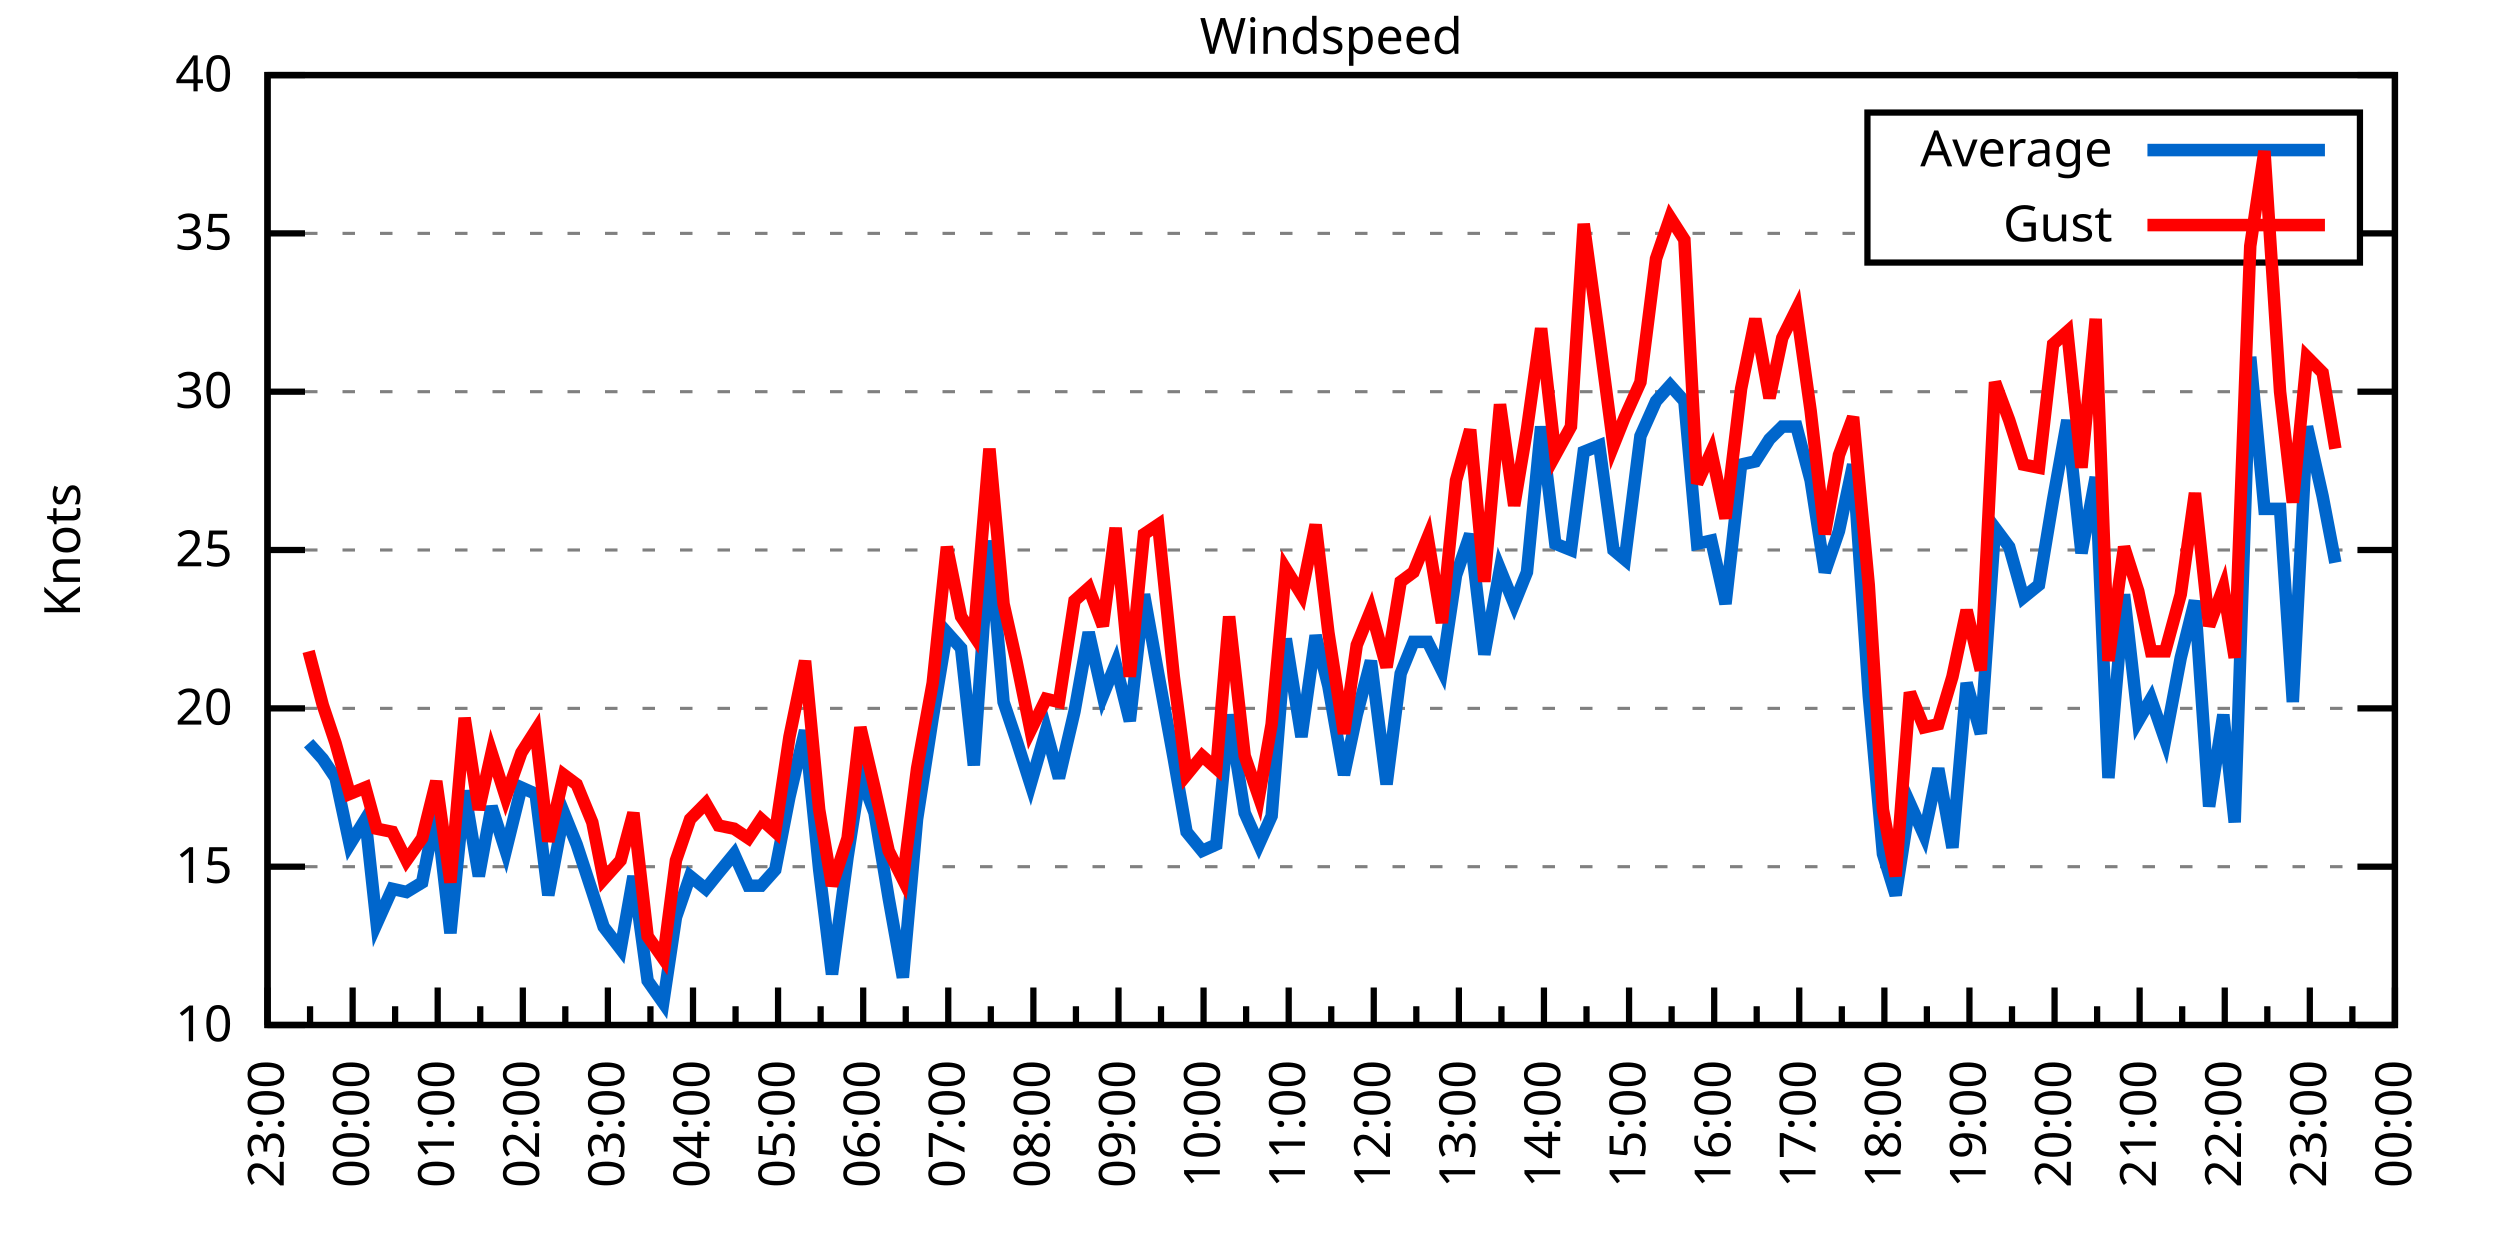
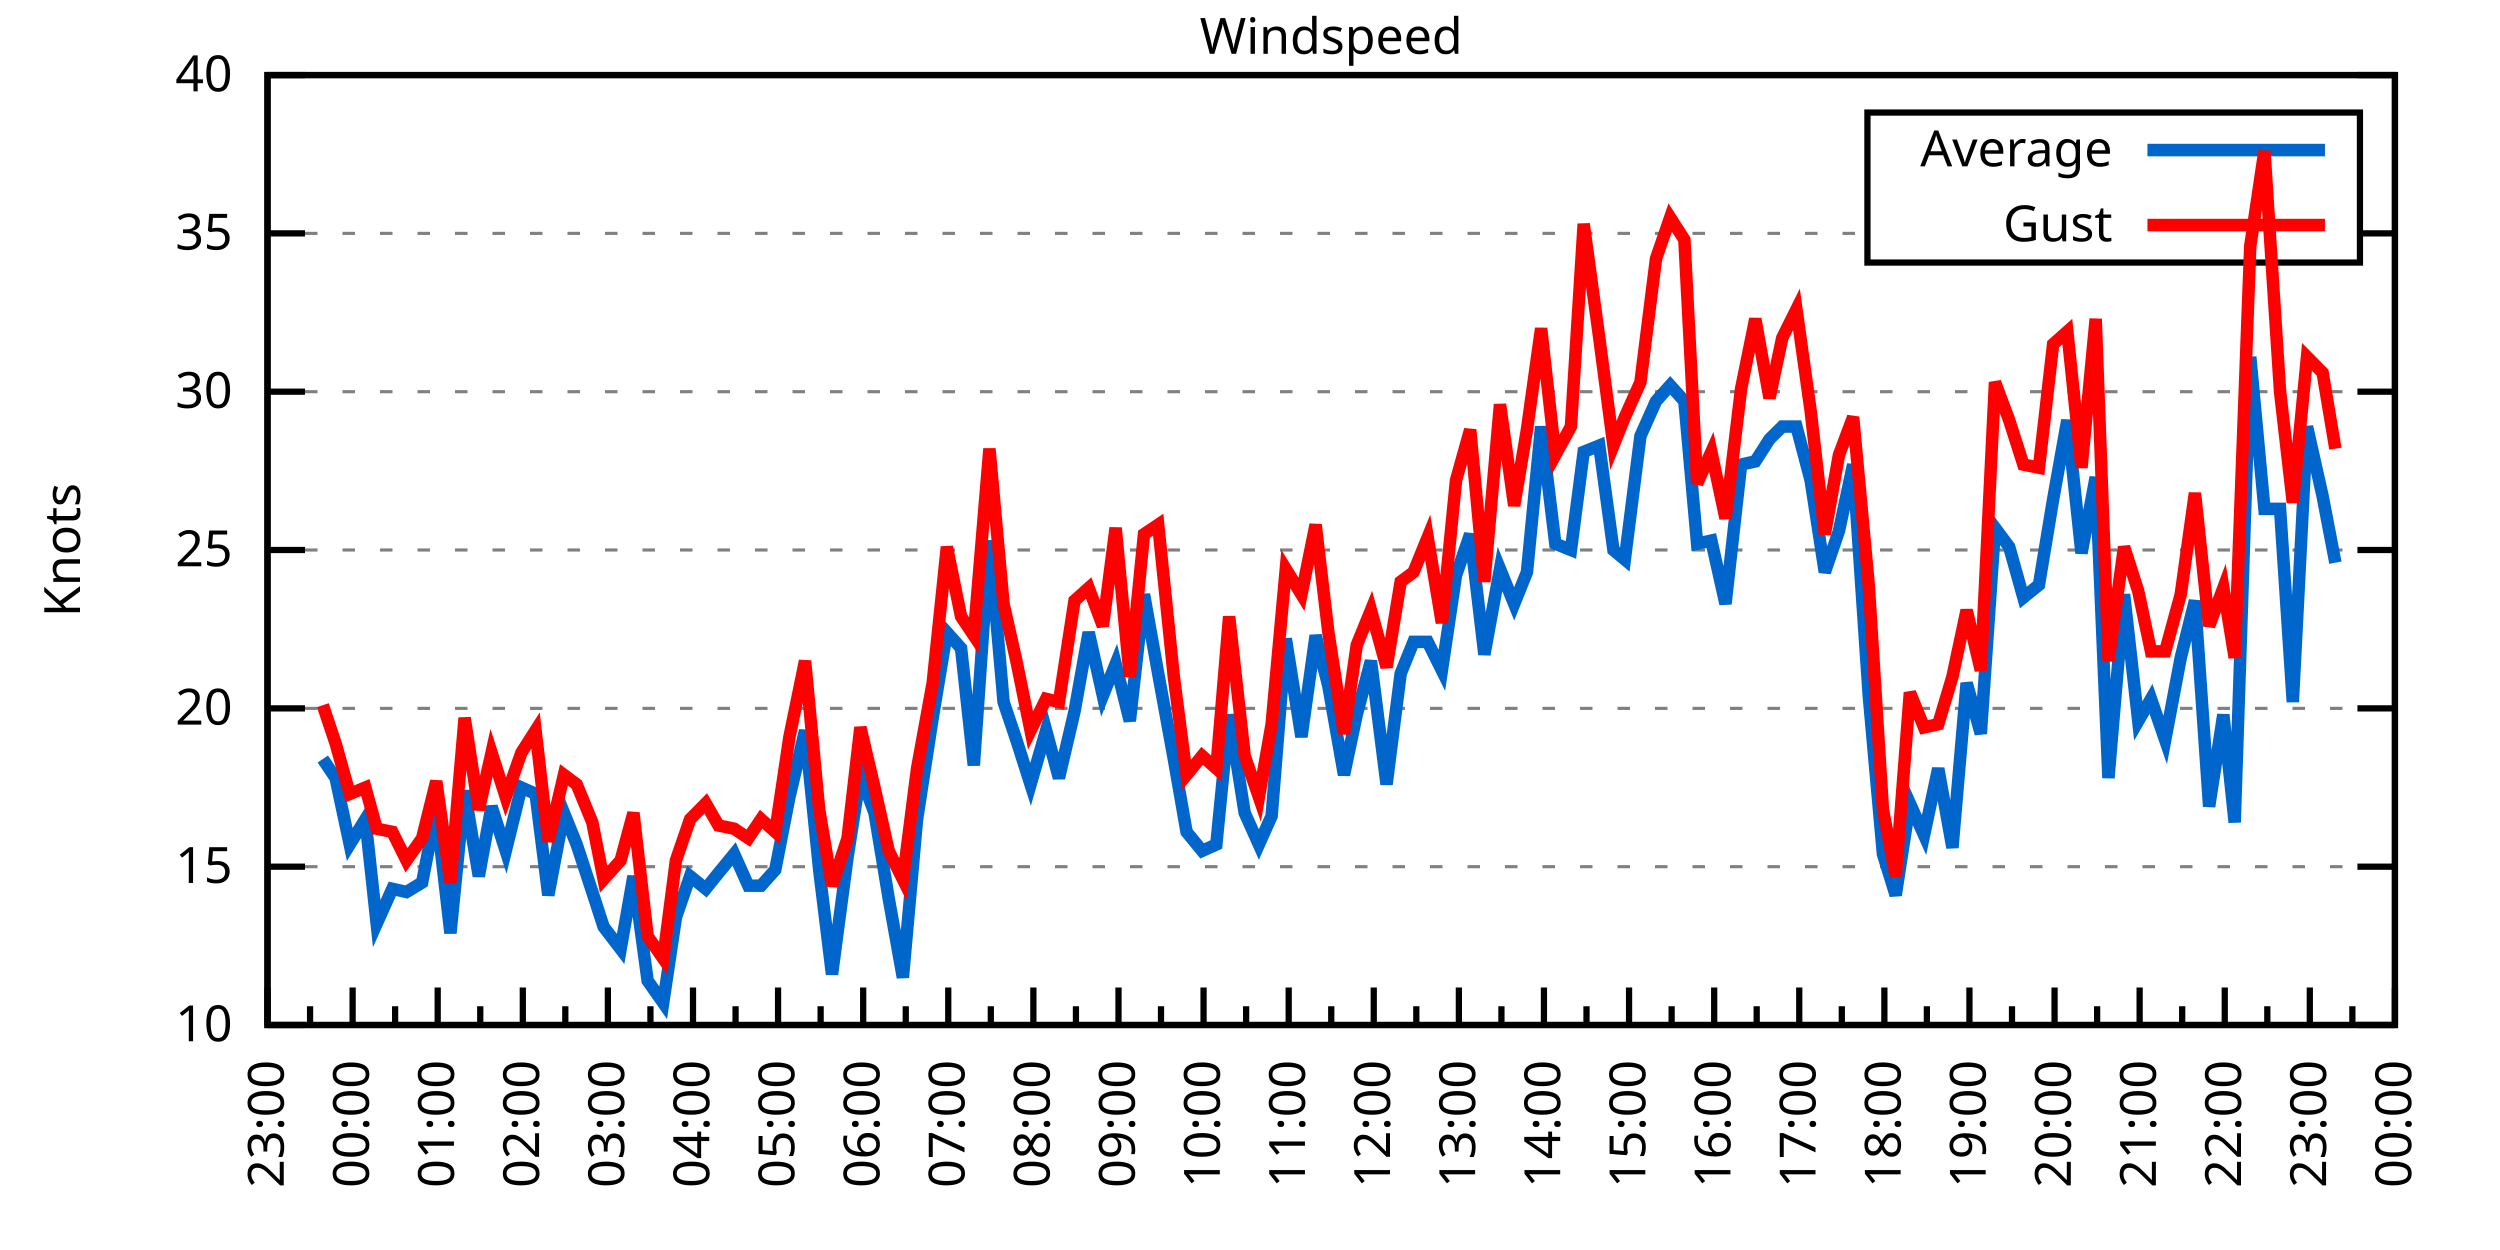
<svg xmlns="http://www.w3.org/2000/svg" xmlns:xlink="http://www.w3.org/1999/xlink" width="400" height="200" viewBox="0 0 400 200">
  <g id="gnuplot_canvas">
    <rect x="0" y="0" width="400" height="200" fill="none" />
    <defs>
      <circle id="gpDot" r="0.5" stroke-width="0.5" stroke="currentColor" />
      <path id="gpPt0" stroke-width="0.333" stroke="currentColor" d="M-1,0 h2 M0,-1 v2" />
      <path id="gpPt1" stroke-width="0.333" stroke="currentColor" d="M-1,-1 L1,1 M1,-1 L-1,1" />
      <path id="gpPt2" stroke-width="0.333" stroke="currentColor" d="M-1,0 L1,0 M0,-1 L0,1 M-1,-1 L1,1 M-1,1 L1,-1" />
      <rect id="gpPt3" stroke-width="0.333" stroke="currentColor" x="-1" y="-1" width="2" height="2" />
      <rect id="gpPt4" stroke-width="0.333" stroke="currentColor" fill="currentColor" x="-1" y="-1" width="2" height="2" />
      <circle id="gpPt5" stroke-width="0.333" stroke="currentColor" cx="0" cy="0" r="1" />
      <use xlink:href="#gpPt5" id="gpPt6" fill="currentColor" stroke="none" />
      <path id="gpPt7" stroke-width="0.333" stroke="currentColor" d="M0,-1.33 L-1.33,0.67 L1.33,0.67 z" />
      <use xlink:href="#gpPt7" id="gpPt8" fill="currentColor" stroke="none" />
      <use xlink:href="#gpPt7" id="gpPt9" stroke="currentColor" transform="rotate(180)" />
      <use xlink:href="#gpPt9" id="gpPt10" fill="currentColor" stroke="none" />
      <use xlink:href="#gpPt3" id="gpPt11" stroke="currentColor" transform="rotate(45)" />
      <use xlink:href="#gpPt11" id="gpPt12" fill="currentColor" stroke="none" />
      <path id="gpPt13" stroke-width="0.333" stroke="currentColor" d="M0,1.330 L1.265,0.411 L0.782,-1.067 L-0.782,-1.076 L-1.265,0.411 z" />
      <use xlink:href="#gpPt13" id="gpPt14" fill="currentColor" stroke="none" />
      <filter id="textbox" filterUnits="objectBoundingBox" x="0" y="0" height="1" width="1">
        <feFlood flood-color="white" flood-opacity="1" result="bgnd" />
        <feComposite in="SourceGraphic" in2="bgnd" operator="atop" />
      </filter>
      <filter id="greybox" filterUnits="objectBoundingBox" x="0" y="0" height="1" width="1">
        <feFlood flood-color="lightgrey" flood-opacity="1" result="grey" />
        <feComposite in="SourceGraphic" in2="grey" operator="atop" />
      </filter>
    </defs>
    <g fill="none" color="white" stroke="currentColor" stroke-width="1.00" stroke-linecap="butt" stroke-linejoin="miter">
</g>
    <g fill="none" color="black" stroke="currentColor" stroke-width="1.00" stroke-linecap="butt" stroke-linejoin="miter">
      <g stroke="none" shape-rendering="crispEdges">
        <polygon fill="rgb(255, 255, 255)" points="42.80,164.00 383.18,164.00 383.18,12.02 42.80,12.02 " />
      </g>
    </g>
    <g fill="none" color="black" stroke="currentColor" stroke-width="1.00" stroke-linecap="butt" stroke-linejoin="miter">
</g>
    <g fill="none" color="black" stroke="black" stroke-width="0.50" stroke-linecap="butt" stroke-linejoin="miter">
</g>
    <g fill="none" color="gray" stroke="currentColor" stroke-width="0.50" stroke-linecap="butt" stroke-linejoin="miter">
      <path stroke="gray" stroke-dasharray="2,4" class="gridline" d="M42.80,164.00 L383.19,164.00  " />
    </g>
    <g fill="none" color="gray" stroke="gray" stroke-width="1.00" stroke-linecap="butt" stroke-linejoin="miter">
</g>
    <g fill="none" color="black" stroke="currentColor" stroke-width="1.00" stroke-linecap="butt" stroke-linejoin="miter">
      <path stroke="black" d="M42.80,164.00 L48.80,164.00 M383.19,164.00 L377.19,164.00  " />
      <g transform="translate(37.20,166.60)" stroke="none" fill="black" font-family="Sans" font-size="8.00" text-anchor="end">
        <text>
          <tspan font-family="Sans"> 10</tspan>
        </text>
      </g>
    </g>
    <g fill="none" color="black" stroke="currentColor" stroke-width="1.00" stroke-linecap="butt" stroke-linejoin="miter">
</g>
    <g fill="none" color="black" stroke="black" stroke-width="0.50" stroke-linecap="butt" stroke-linejoin="miter">
</g>
    <g fill="none" color="gray" stroke="currentColor" stroke-width="0.50" stroke-linecap="butt" stroke-linejoin="miter">
      <path stroke="gray" stroke-dasharray="2,4" class="gridline" d="M42.80,138.67 L383.19,138.67  " />
    </g>
    <g fill="none" color="gray" stroke="gray" stroke-width="1.00" stroke-linecap="butt" stroke-linejoin="miter">
</g>
    <g fill="none" color="black" stroke="currentColor" stroke-width="1.00" stroke-linecap="butt" stroke-linejoin="miter">
      <path stroke="black" d="M42.80,138.67 L48.80,138.67 M383.19,138.67 L377.19,138.67  " />
      <g transform="translate(37.20,141.27)" stroke="none" fill="black" font-family="Sans" font-size="8.00" text-anchor="end">
        <text>
          <tspan font-family="Sans"> 15</tspan>
        </text>
      </g>
    </g>
    <g fill="none" color="black" stroke="currentColor" stroke-width="1.00" stroke-linecap="butt" stroke-linejoin="miter">
</g>
    <g fill="none" color="black" stroke="black" stroke-width="0.50" stroke-linecap="butt" stroke-linejoin="miter">
</g>
    <g fill="none" color="gray" stroke="currentColor" stroke-width="0.50" stroke-linecap="butt" stroke-linejoin="miter">
      <path stroke="gray" stroke-dasharray="2,4" class="gridline" d="M42.80,113.34 L383.19,113.34  " />
    </g>
    <g fill="none" color="gray" stroke="gray" stroke-width="1.00" stroke-linecap="butt" stroke-linejoin="miter">
</g>
    <g fill="none" color="black" stroke="currentColor" stroke-width="1.00" stroke-linecap="butt" stroke-linejoin="miter">
      <path stroke="black" d="M42.80,113.34 L48.80,113.34 M383.19,113.34 L377.19,113.34  " />
      <g transform="translate(37.20,115.94)" stroke="none" fill="black" font-family="Sans" font-size="8.00" text-anchor="end">
        <text>
          <tspan font-family="Sans"> 20</tspan>
        </text>
      </g>
    </g>
    <g fill="none" color="black" stroke="currentColor" stroke-width="1.00" stroke-linecap="butt" stroke-linejoin="miter">
</g>
    <g fill="none" color="black" stroke="black" stroke-width="0.50" stroke-linecap="butt" stroke-linejoin="miter">
</g>
    <g fill="none" color="gray" stroke="currentColor" stroke-width="0.50" stroke-linecap="butt" stroke-linejoin="miter">
      <path stroke="gray" stroke-dasharray="2,4" class="gridline" d="M42.80,88.00 L383.19,88.00  " />
    </g>
    <g fill="none" color="gray" stroke="gray" stroke-width="1.00" stroke-linecap="butt" stroke-linejoin="miter">
</g>
    <g fill="none" color="black" stroke="currentColor" stroke-width="1.00" stroke-linecap="butt" stroke-linejoin="miter">
      <path stroke="black" d="M42.80,88.00 L48.80,88.00 M383.19,88.00 L377.19,88.00  " />
      <g transform="translate(37.20,90.60)" stroke="none" fill="black" font-family="Sans" font-size="8.00" text-anchor="end">
        <text>
          <tspan font-family="Sans"> 25</tspan>
        </text>
      </g>
    </g>
    <g fill="none" color="black" stroke="currentColor" stroke-width="1.00" stroke-linecap="butt" stroke-linejoin="miter">
</g>
    <g fill="none" color="black" stroke="black" stroke-width="0.50" stroke-linecap="butt" stroke-linejoin="miter">
</g>
    <g fill="none" color="gray" stroke="currentColor" stroke-width="0.50" stroke-linecap="butt" stroke-linejoin="miter">
      <path stroke="gray" stroke-dasharray="2,4" class="gridline" d="M42.80,62.67 L383.19,62.67  " />
    </g>
    <g fill="none" color="gray" stroke="gray" stroke-width="1.00" stroke-linecap="butt" stroke-linejoin="miter">
</g>
    <g fill="none" color="black" stroke="currentColor" stroke-width="1.00" stroke-linecap="butt" stroke-linejoin="miter">
      <path stroke="black" d="M42.80,62.67 L48.80,62.67 M383.19,62.67 L377.19,62.67  " />
      <g transform="translate(37.20,65.27)" stroke="none" fill="black" font-family="Sans" font-size="8.00" text-anchor="end">
        <text>
          <tspan font-family="Sans"> 30</tspan>
        </text>
      </g>
    </g>
    <g fill="none" color="black" stroke="currentColor" stroke-width="1.00" stroke-linecap="butt" stroke-linejoin="miter">
</g>
    <g fill="none" color="black" stroke="black" stroke-width="0.50" stroke-linecap="butt" stroke-linejoin="miter">
</g>
    <g fill="none" color="gray" stroke="currentColor" stroke-width="0.50" stroke-linecap="butt" stroke-linejoin="miter">
      <path stroke="gray" stroke-dasharray="2,4" class="gridline" d="M42.80,37.34 L298.79,37.34 M377.59,37.34 L383.19,37.34  " />
    </g>
    <g fill="none" color="gray" stroke="gray" stroke-width="1.00" stroke-linecap="butt" stroke-linejoin="miter">
</g>
    <g fill="none" color="black" stroke="currentColor" stroke-width="1.00" stroke-linecap="butt" stroke-linejoin="miter">
      <path stroke="black" d="M42.80,37.34 L48.80,37.34 M383.19,37.34 L377.19,37.34  " />
      <g transform="translate(37.20,39.94)" stroke="none" fill="black" font-family="Sans" font-size="8.00" text-anchor="end">
        <text>
          <tspan font-family="Sans"> 35</tspan>
        </text>
      </g>
    </g>
    <g fill="none" color="black" stroke="currentColor" stroke-width="1.00" stroke-linecap="butt" stroke-linejoin="miter">
</g>
    <g fill="none" color="black" stroke="black" stroke-width="0.50" stroke-linecap="butt" stroke-linejoin="miter">
</g>
    <g fill="none" color="gray" stroke="currentColor" stroke-width="0.50" stroke-linecap="butt" stroke-linejoin="miter">
      <path stroke="gray" stroke-dasharray="2,4" class="gridline" d="M42.80,12.01 L383.19,12.01  " />
    </g>
    <g fill="none" color="gray" stroke="gray" stroke-width="1.00" stroke-linecap="butt" stroke-linejoin="miter">
</g>
    <g fill="none" color="black" stroke="currentColor" stroke-width="1.00" stroke-linecap="butt" stroke-linejoin="miter">
      <path stroke="black" d="M42.80,12.01 L48.80,12.01 M383.19,12.01 L377.19,12.01  " />
      <g transform="translate(37.20,14.61)" stroke="none" fill="black" font-family="Sans" font-size="8.00" text-anchor="end">
        <text>
          <tspan font-family="Sans"> 40</tspan>
        </text>
      </g>
    </g>
    <g fill="none" color="black" stroke="currentColor" stroke-width="1.00" stroke-linecap="butt" stroke-linejoin="miter">
      <path stroke="black" d="M42.80,164.00 L42.80,158.00  " />
      <g transform="translate(45.40,169.60) rotate(270)" stroke="none" fill="black" font-family="Sans" font-size="8.00" text-anchor="end">
        <text>
          <tspan font-family="Sans">23:00</tspan>
        </text>
      </g>
    </g>
    <g fill="none" color="black" stroke="currentColor" stroke-width="1.00" stroke-linecap="butt" stroke-linejoin="miter">
      <path stroke="black" d="M49.61,164.00 L49.61,161.00 M56.42,164.00 L56.42,158.00  " />
      <g transform="translate(59.02,169.60) rotate(270)" stroke="none" fill="black" font-family="Sans" font-size="8.00" text-anchor="end">
        <text>
          <tspan font-family="Sans">00:00</tspan>
        </text>
      </g>
    </g>
    <g fill="none" color="black" stroke="currentColor" stroke-width="1.00" stroke-linecap="butt" stroke-linejoin="miter">
      <path stroke="black" d="M63.22,164.00 L63.22,161.00 M70.03,164.00 L70.03,158.00  " />
      <g transform="translate(72.63,169.60) rotate(270)" stroke="none" fill="black" font-family="Sans" font-size="8.00" text-anchor="end">
        <text>
          <tspan font-family="Sans">01:00</tspan>
        </text>
      </g>
    </g>
    <g fill="none" color="black" stroke="currentColor" stroke-width="1.00" stroke-linecap="butt" stroke-linejoin="miter">
      <path stroke="black" d="M76.84,164.00 L76.84,161.00 M83.65,164.00 L83.65,158.00  " />
      <g transform="translate(86.25,169.60) rotate(270)" stroke="none" fill="black" font-family="Sans" font-size="8.00" text-anchor="end">
        <text>
          <tspan font-family="Sans">02:00</tspan>
        </text>
      </g>
    </g>
    <g fill="none" color="black" stroke="currentColor" stroke-width="1.00" stroke-linecap="butt" stroke-linejoin="miter">
      <path stroke="black" d="M90.45,164.00 L90.45,161.00 M97.26,164.00 L97.26,158.00  " />
      <g transform="translate(99.86,169.60) rotate(270)" stroke="none" fill="black" font-family="Sans" font-size="8.00" text-anchor="end">
        <text>
          <tspan font-family="Sans">03:00</tspan>
        </text>
      </g>
    </g>
    <g fill="none" color="black" stroke="currentColor" stroke-width="1.00" stroke-linecap="butt" stroke-linejoin="miter">
      <path stroke="black" d="M104.07,164.00 L104.07,161.00 M110.88,164.00 L110.88,158.00  " />
      <g transform="translate(113.48,169.60) rotate(270)" stroke="none" fill="black" font-family="Sans" font-size="8.00" text-anchor="end">
        <text>
          <tspan font-family="Sans">04:00</tspan>
        </text>
      </g>
    </g>
    <g fill="none" color="black" stroke="currentColor" stroke-width="1.00" stroke-linecap="butt" stroke-linejoin="miter">
      <path stroke="black" d="M117.69,164.00 L117.69,161.00 M124.49,164.00 L124.49,158.00  " />
      <g transform="translate(127.09,169.60) rotate(270)" stroke="none" fill="black" font-family="Sans" font-size="8.00" text-anchor="end">
        <text>
          <tspan font-family="Sans">05:00</tspan>
        </text>
      </g>
    </g>
    <g fill="none" color="black" stroke="currentColor" stroke-width="1.00" stroke-linecap="butt" stroke-linejoin="miter">
      <path stroke="black" d="M131.30,164.00 L131.30,161.00 M138.11,164.00 L138.11,158.00  " />
      <g transform="translate(140.71,169.60) rotate(270)" stroke="none" fill="black" font-family="Sans" font-size="8.00" text-anchor="end">
        <text>
          <tspan font-family="Sans">06:00</tspan>
        </text>
      </g>
    </g>
    <g fill="none" color="black" stroke="currentColor" stroke-width="1.00" stroke-linecap="butt" stroke-linejoin="miter">
      <path stroke="black" d="M144.92,164.00 L144.92,161.00 M151.72,164.00 L151.72,158.00  " />
      <g transform="translate(154.32,169.60) rotate(270)" stroke="none" fill="black" font-family="Sans" font-size="8.00" text-anchor="end">
        <text>
          <tspan font-family="Sans">07:00</tspan>
        </text>
      </g>
    </g>
    <g fill="none" color="black" stroke="currentColor" stroke-width="1.00" stroke-linecap="butt" stroke-linejoin="miter">
      <path stroke="black" d="M158.53,164.00 L158.53,161.00 M165.34,164.00 L165.34,158.00  " />
      <g transform="translate(167.94,169.60) rotate(270)" stroke="none" fill="black" font-family="Sans" font-size="8.00" text-anchor="end">
        <text>
          <tspan font-family="Sans">08:00</tspan>
        </text>
      </g>
    </g>
    <g fill="none" color="black" stroke="currentColor" stroke-width="1.00" stroke-linecap="butt" stroke-linejoin="miter">
      <path stroke="black" d="M172.15,164.00 L172.15,161.00 M178.96,164.00 L178.96,158.00  " />
      <g transform="translate(181.56,169.60) rotate(270)" stroke="none" fill="black" font-family="Sans" font-size="8.00" text-anchor="end">
        <text>
          <tspan font-family="Sans">09:00</tspan>
        </text>
      </g>
    </g>
    <g fill="none" color="black" stroke="currentColor" stroke-width="1.00" stroke-linecap="butt" stroke-linejoin="miter">
      <path stroke="black" d="M185.76,164.00 L185.76,161.00 M192.57,164.00 L192.57,158.00  " />
      <g transform="translate(195.17,169.60) rotate(270)" stroke="none" fill="black" font-family="Sans" font-size="8.00" text-anchor="end">
        <text>
          <tspan font-family="Sans">10:00</tspan>
        </text>
      </g>
    </g>
    <g fill="none" color="black" stroke="currentColor" stroke-width="1.00" stroke-linecap="butt" stroke-linejoin="miter">
      <path stroke="black" d="M199.38,164.00 L199.38,161.00 M206.19,164.00 L206.19,158.00  " />
      <g transform="translate(208.79,169.60) rotate(270)" stroke="none" fill="black" font-family="Sans" font-size="8.00" text-anchor="end">
        <text>
          <tspan font-family="Sans">11:00</tspan>
        </text>
      </g>
    </g>
    <g fill="none" color="black" stroke="currentColor" stroke-width="1.00" stroke-linecap="butt" stroke-linejoin="miter">
      <path stroke="black" d="M213.00,164.00 L213.00,161.00 M219.80,164.00 L219.80,158.00  " />
      <g transform="translate(222.40,169.60) rotate(270)" stroke="none" fill="black" font-family="Sans" font-size="8.00" text-anchor="end">
        <text>
          <tspan font-family="Sans">12:00</tspan>
        </text>
      </g>
    </g>
    <g fill="none" color="black" stroke="currentColor" stroke-width="1.00" stroke-linecap="butt" stroke-linejoin="miter">
      <path stroke="black" d="M226.61,164.00 L226.61,161.00 M233.42,164.00 L233.42,158.00  " />
      <g transform="translate(236.02,169.60) rotate(270)" stroke="none" fill="black" font-family="Sans" font-size="8.00" text-anchor="end">
        <text>
          <tspan font-family="Sans">13:00</tspan>
        </text>
      </g>
    </g>
    <g fill="none" color="black" stroke="currentColor" stroke-width="1.00" stroke-linecap="butt" stroke-linejoin="miter">
      <path stroke="black" d="M240.23,164.00 L240.23,161.00 M247.03,164.00 L247.03,158.00  " />
      <g transform="translate(249.63,169.60) rotate(270)" stroke="none" fill="black" font-family="Sans" font-size="8.00" text-anchor="end">
        <text>
          <tspan font-family="Sans">14:00</tspan>
        </text>
      </g>
    </g>
    <g fill="none" color="black" stroke="currentColor" stroke-width="1.00" stroke-linecap="butt" stroke-linejoin="miter">
      <path stroke="black" d="M253.84,164.00 L253.84,161.00 M260.65,164.00 L260.65,158.00  " />
      <g transform="translate(263.25,169.60) rotate(270)" stroke="none" fill="black" font-family="Sans" font-size="8.00" text-anchor="end">
        <text>
          <tspan font-family="Sans">15:00</tspan>
        </text>
      </g>
    </g>
    <g fill="none" color="black" stroke="currentColor" stroke-width="1.00" stroke-linecap="butt" stroke-linejoin="miter">
      <path stroke="black" d="M267.46,164.00 L267.46,161.00 M274.27,164.00 L274.27,158.00  " />
      <g transform="translate(276.87,169.60) rotate(270)" stroke="none" fill="black" font-family="Sans" font-size="8.00" text-anchor="end">
        <text>
          <tspan font-family="Sans">16:00</tspan>
        </text>
      </g>
    </g>
    <g fill="none" color="black" stroke="currentColor" stroke-width="1.00" stroke-linecap="butt" stroke-linejoin="miter">
      <path stroke="black" d="M281.07,164.00 L281.07,161.00 M287.88,164.00 L287.88,158.00  " />
      <g transform="translate(290.48,169.60) rotate(270)" stroke="none" fill="black" font-family="Sans" font-size="8.00" text-anchor="end">
        <text>
          <tspan font-family="Sans">17:00</tspan>
        </text>
      </g>
    </g>
    <g fill="none" color="black" stroke="currentColor" stroke-width="1.00" stroke-linecap="butt" stroke-linejoin="miter">
      <path stroke="black" d="M294.69,164.00 L294.69,161.00 M301.50,164.00 L301.50,158.00  " />
      <g transform="translate(304.10,169.60) rotate(270)" stroke="none" fill="black" font-family="Sans" font-size="8.00" text-anchor="end">
        <text>
          <tspan font-family="Sans">18:00</tspan>
        </text>
      </g>
    </g>
    <g fill="none" color="black" stroke="currentColor" stroke-width="1.00" stroke-linecap="butt" stroke-linejoin="miter">
      <path stroke="black" d="M308.30,164.00 L308.30,161.00 M315.11,164.00 L315.11,158.00  " />
      <g transform="translate(317.71,169.60) rotate(270)" stroke="none" fill="black" font-family="Sans" font-size="8.00" text-anchor="end">
        <text>
          <tspan font-family="Sans">19:00</tspan>
        </text>
      </g>
    </g>
    <g fill="none" color="black" stroke="currentColor" stroke-width="1.00" stroke-linecap="butt" stroke-linejoin="miter">
      <path stroke="black" d="M321.92,164.00 L321.92,161.00 M328.73,164.00 L328.73,158.00  " />
      <g transform="translate(331.33,169.60) rotate(270)" stroke="none" fill="black" font-family="Sans" font-size="8.00" text-anchor="end">
        <text>
          <tspan font-family="Sans">20:00</tspan>
        </text>
      </g>
    </g>
    <g fill="none" color="black" stroke="currentColor" stroke-width="1.00" stroke-linecap="butt" stroke-linejoin="miter">
      <path stroke="black" d="M335.54,164.00 L335.54,161.00 M342.34,164.00 L342.34,158.00  " />
      <g transform="translate(344.94,169.60) rotate(270)" stroke="none" fill="black" font-family="Sans" font-size="8.00" text-anchor="end">
        <text>
          <tspan font-family="Sans">21:00</tspan>
        </text>
      </g>
    </g>
    <g fill="none" color="black" stroke="currentColor" stroke-width="1.00" stroke-linecap="butt" stroke-linejoin="miter">
      <path stroke="black" d="M349.15,164.00 L349.15,161.00 M355.96,164.00 L355.96,158.00  " />
      <g transform="translate(358.56,169.60) rotate(270)" stroke="none" fill="black" font-family="Sans" font-size="8.00" text-anchor="end">
        <text>
          <tspan font-family="Sans">22:00</tspan>
        </text>
      </g>
    </g>
    <g fill="none" color="black" stroke="currentColor" stroke-width="1.00" stroke-linecap="butt" stroke-linejoin="miter">
      <path stroke="black" d="M362.77,164.00 L362.77,161.00 M369.57,164.00 L369.57,158.00  " />
      <g transform="translate(372.17,169.60) rotate(270)" stroke="none" fill="black" font-family="Sans" font-size="8.00" text-anchor="end">
        <text>
          <tspan font-family="Sans">23:00</tspan>
        </text>
      </g>
    </g>
    <g fill="none" color="black" stroke="currentColor" stroke-width="1.00" stroke-linecap="butt" stroke-linejoin="miter">
      <path stroke="black" d="M376.38,164.00 L376.38,161.00 M383.19,164.00 L383.19,158.00  " />
      <g transform="translate(385.79,169.60) rotate(270)" stroke="none" fill="black" font-family="Sans" font-size="8.00" text-anchor="end">
        <text>
          <tspan font-family="Sans">00:00</tspan>
        </text>
      </g>
    </g>
    <g fill="none" color="black" stroke="currentColor" stroke-width="1.00" stroke-linecap="butt" stroke-linejoin="miter">
</g>
    <g fill="none" color="black" stroke="currentColor" stroke-width="1.00" stroke-linecap="butt" stroke-linejoin="miter">
      <path stroke="black" d="M42.80,12.01 L42.80,164.00 L383.19,164.00 L383.19,12.01 L42.80,12.01 Z  " />
    </g>
    <g fill="none" color="black" stroke="currentColor" stroke-width="1.00" stroke-linecap="butt" stroke-linejoin="miter">
      <g transform="translate(12.80,88.01) rotate(270)" stroke="none" fill="black" font-family="Sans" font-size="8.00" text-anchor="middle">
        <text>
          <tspan font-family="Sans">Knots</tspan>
        </text>
      </g>
    </g>
    <g fill="none" color="black" stroke="currentColor" stroke-width="1.00" stroke-linecap="butt" stroke-linejoin="miter">
</g>
    <g fill="none" color="black" stroke="currentColor" stroke-width="1.00" stroke-linecap="butt" stroke-linejoin="miter">
      <path stroke="black" d="M298.79,42.01 L298.79,18.01 L377.59,18.01 L377.59,42.01 L298.79,42.01 Z  " />
    </g>
    <g id="Windspeed_plot_1">
      <g fill="none" color="white" stroke="black" stroke-width="2.00" stroke-linecap="butt" stroke-linejoin="miter">
</g>
      <g fill="none" color="black" stroke="currentColor" stroke-width="2.00" stroke-linecap="butt" stroke-linejoin="miter">
        <g transform="translate(337.99,26.61)" stroke="none" fill="black" font-family="Sans" font-size="8.00" text-anchor="end">
          <text>
            <tspan font-family="Sans">Average</tspan>
          </text>
        </g>
      </g>
      <g fill="none" color="black" stroke="currentColor" stroke-width="2.00" stroke-linecap="butt" stroke-linejoin="miter">
-         <path stroke="rgb(  0, 102, 204)" d="M343.59,24.01 L371.99,24.01 M49.38,118.91 L51.65,121.44 L53.69,124.48 L55.96,135.12 L58.46,131.07 L60.27,147.79   L62.77,142.21 L65.04,142.72 L67.54,141.20 L69.80,129.55 L72.07,149.31 L74.34,126.51 L76.61,140.19 L78.65,129.04   L80.92,136.14 L83.42,126.00 L85.69,127.02 L87.73,143.23 L90.23,130.06 L92.27,135.12 L94.77,142.72 L96.58,148.29   L99.30,151.84 L101.35,140.19 L103.62,156.91 L106.11,160.45 L108.15,146.77 L110.42,140.19 L112.92,142.21 L114.96,139.68   L117.46,136.64 L119.73,141.71 L121.77,141.71 L124.04,139.17 L126.31,127.52 L128.81,116.88 L131.07,139.17 L133.12,155.89   L135.61,137.15 L137.66,123.98 L139.92,130.06 L142.19,143.73 L144.46,156.40 L146.73,131.07 L149.23,114.86 L151.50,101.18   L153.77,103.71 L155.81,122.46 L158.31,86.49 L160.57,112.32 L162.62,118.40 L164.89,125.50 L167.38,116.88 L169.43,124.48   L171.92,113.84 L174.19,101.18 L176.46,111.31 L178.50,106.24 L180.77,115.36 L183.04,95.10 L185.31,107.76 L187.81,121.44   L189.85,133.10 L192.34,136.14 L194.61,135.12 L196.66,114.35 L199.15,130.06 L201.42,135.12 L203.46,130.56 L205.73,102.19   L208.23,117.90 L210.50,101.68 L212.54,109.79 L215.04,123.98 L217.08,114.35 L219.35,105.74 L221.85,125.50 L224.11,107.76   L226.16,102.70 L228.43,102.70 L230.70,107.26 L232.96,92.06 L235.23,85.47 L237.50,104.72 L240.00,91.04 L242.27,96.62   L244.31,91.55 L246.58,68.25 L248.85,86.99 L251.35,88.00 L253.39,72.30 L255.88,71.29 L258.15,88.00 L259.97,89.52   L262.47,69.77 L264.96,64.19 L267.23,61.66 L269.50,64.19 L271.54,86.99 L273.81,86.49 L276.08,96.62 L278.58,74.33   L280.85,73.82 L283.12,70.27 L285.16,68.25 L287.43,68.25 L289.70,76.86 L291.97,91.55 L294.23,84.97 L296.50,74.33   L299.00,111.31 L301.27,136.64 L303.31,143.23 L305.58,128.54 L307.85,133.60 L310.12,122.96 L312.39,135.63 L314.66,109.28   L316.93,117.39 L319.20,84.46 L321.47,87.50 L323.74,95.60 L326.23,93.58 L328.50,79.90 L330.77,67.23 L333.04,88.51   L335.31,76.35 L337.35,124.48 L339.85,95.10 L342.12,115.36 L344.16,111.82 L346.43,118.40 L348.92,105.23 L351.19,96.11   L353.46,129.04 L355.73,114.35 L357.55,131.58 L360.04,57.10 L362.31,81.42 L364.81,81.42 L366.85,112.32 L369.12,68.25   L371.62,79.39 L373.66,90.03  " />
+         <path stroke="rgb(  0, 102, 204)" d="M343.59,24.01 L371.99,24.01 M51.65,121.44 L53.69,124.48 L55.96,135.12 L58.46,131.07 L60.27,147.79 L62.77,142.21   L65.04,142.72 L67.54,141.20 L69.80,129.55 L72.07,149.31 L74.34,126.51 L76.61,140.19 L78.65,129.04 L80.92,136.14   L83.42,126.00 L85.69,127.02 L87.73,143.23 L90.23,130.06 L92.27,135.12 L94.77,142.72 L96.58,148.29 L99.30,151.84   L101.35,140.19 L103.62,156.91 L106.11,160.45 L108.15,146.77 L110.42,140.19 L112.92,142.21 L114.96,139.68 L117.46,136.64   L119.73,141.71 L121.77,141.71 L124.04,139.17 L126.31,127.52 L128.81,116.88 L131.07,139.17 L133.12,155.89 L135.61,137.15   L137.66,123.98 L139.92,130.06 L142.19,143.73 L144.46,156.40 L146.73,131.07 L149.23,114.86 L151.50,101.18 L153.77,103.71   L155.81,122.46 L158.31,86.49 L160.57,112.32 L162.62,118.40 L164.89,125.50 L167.38,116.88 L169.43,124.48 L171.92,113.84   L174.19,101.18 L176.46,111.31 L178.50,106.24 L180.77,115.36 L183.04,95.10 L185.31,107.76 L187.81,121.44 L189.85,133.10   L192.34,136.14 L194.61,135.12 L196.66,114.35 L199.15,130.06 L201.42,135.12 L203.46,130.56 L205.73,102.19 L208.23,117.90   L210.50,101.68 L212.54,109.79 L215.04,123.98 L217.08,114.35 L219.35,105.74 L221.85,125.50 L224.11,107.76 L226.16,102.70   L228.43,102.70 L230.70,107.26 L232.96,92.06 L235.23,85.47 L237.50,104.72 L240.00,91.04 L242.27,96.62 L244.31,91.55   L246.58,68.25 L248.85,86.99 L251.35,88.00 L253.39,72.30 L255.88,71.29 L258.15,88.00 L259.97,89.52 L262.47,69.77   L264.96,64.19 L267.23,61.66 L269.50,64.19 L271.54,86.99 L273.81,86.49 L276.08,96.62 L278.58,74.33 L280.85,73.82   L283.12,70.27 L285.16,68.25 L287.43,68.25 L289.70,76.86 L291.97,91.55 L294.23,84.97 L296.50,74.33 L299.00,111.31   L301.27,136.64 L303.31,143.23 L305.58,128.54 L307.85,133.60 L310.12,122.96 L312.39,135.63 L314.66,109.28 L316.93,117.39   L319.20,84.46 L321.47,87.50 L323.74,95.60 L326.23,93.58 L328.50,79.90 L330.77,67.23 L333.04,88.51 L335.31,76.35   L337.35,124.48 L339.85,95.10 L342.12,115.36 L344.16,111.82 L346.43,118.40 L348.92,105.23 L351.19,96.11 L353.46,129.04   L355.73,114.35 L357.55,131.58 L360.04,57.10 L362.31,81.42 L364.81,81.42 L366.85,112.32 L369.12,68.25 L371.62,79.39   L373.66,90.03  " />
      </g>
    </g>
    <g id="Windspeed_plot_2">
      <g fill="none" color="black" stroke="currentColor" stroke-width="2.00" stroke-linecap="butt" stroke-linejoin="miter">
        <g transform="translate(337.99,38.61)" stroke="none" fill="black" font-family="Sans" font-size="8.00" text-anchor="end">
          <text>
            <tspan font-family="Sans">Gust</tspan>
          </text>
        </g>
      </g>
      <g fill="none" color="black" stroke="currentColor" stroke-width="2.00" stroke-linecap="butt" stroke-linejoin="miter">
-         <path stroke="rgb(255,   0,   0)" d="M343.59,36.01 L371.99,36.01 M49.38,104.22 L51.65,112.83 L53.69,118.91 L55.96,127.02 L58.46,126.00 L60.27,132.59   L62.77,133.10 L65.04,137.66 L67.54,134.11 L69.80,124.99 L72.07,141.20 L74.34,114.86 L76.61,129.55 L78.65,120.43   L80.92,127.52 L83.42,120.43 L85.69,116.88 L87.73,134.62 L90.23,123.98 L92.27,125.50 L94.77,131.58 L96.58,140.69   L99.30,137.66 L101.35,130.06 L103.62,149.81 L106.11,153.36 L108.15,137.66 L110.42,131.07 L112.92,128.54 L114.96,132.08   L117.46,132.59 L119.73,134.11 L121.77,131.07 L124.04,133.10 L126.31,117.90 L128.81,105.74 L131.07,129.55 L133.12,141.71   L135.61,134.11 L137.66,116.38 L139.92,126.00 L142.19,136.14 L144.46,140.69 L146.73,122.96 L149.23,109.28 L151.50,87.50   L153.77,98.64 L155.81,101.68 L158.31,71.79 L160.57,96.62 L162.62,105.74 L164.89,116.88 L167.38,111.82 L169.43,112.32   L171.92,96.11 L174.19,94.08 L176.46,100.16 L178.50,84.46 L180.77,108.27 L183.04,85.47 L185.31,83.95 L187.81,108.27   L189.85,123.98 L192.34,120.94 L194.61,122.96 L196.66,98.64 L199.15,120.94 L201.42,127.52 L203.46,115.87 L205.73,91.04   L208.23,95.10 L210.50,83.95 L212.54,101.18 L215.04,117.39 L217.08,103.20 L219.35,97.63 L221.85,106.75 L224.11,93.07   L226.16,91.55 L228.43,85.98 L230.70,99.66 L232.96,76.86 L235.23,68.75 L237.50,93.07 L240.00,64.70 L242.27,80.91   L244.31,68.75 L246.58,52.54 L248.85,72.81 L251.35,68.25 L253.39,35.82 L255.88,54.06 L258.15,71.29 L259.97,66.73   L262.47,61.15 L264.96,41.39 L267.23,34.81 L269.50,38.35 L271.54,77.37 L273.81,72.30 L276.08,82.94 L278.58,62.17   L280.85,51.02 L283.12,63.69 L285.16,54.06 L287.43,49.50 L289.70,65.71 L291.97,85.47 L294.23,72.81 L296.50,66.73   L299.00,93.58 L301.27,129.55 L303.31,140.19 L305.58,110.80 L307.85,116.38 L310.12,115.87 L312.39,108.27 L314.66,97.63   L316.93,107.26 L319.20,61.15 L321.47,67.23 L323.74,74.33 L326.23,74.83 L328.50,55.07 L330.77,53.05 L333.04,74.83   L335.31,51.02 L337.35,105.74 L339.85,87.50 L342.12,94.59 L344.16,104.22 L346.43,104.22 L348.92,95.10 L351.19,78.89   L353.46,100.16 L355.73,94.08 L357.55,105.23 L360.04,39.37 L362.31,24.17 L364.81,62.67 L366.85,80.41 L369.12,57.10   L371.62,59.63 L373.66,71.79  " />
+         <path stroke="rgb(255,   0,   0)" d="M343.59,36.01 L371.99,36.01 M51.65,112.83 L53.69,118.91 L55.96,127.02 L58.46,126.00 L60.27,132.59 L62.77,133.10   L65.04,137.66 L67.54,134.11 L69.80,124.99 L72.07,141.20 L74.34,114.86 L76.61,129.55 L78.65,120.43 L80.92,127.52   L83.42,120.43 L85.69,116.88 L87.73,134.62 L90.23,123.98 L92.27,125.50 L94.77,131.58 L96.58,140.69 L99.30,137.66   L101.35,130.06 L103.62,149.81 L106.11,153.36 L108.15,137.66 L110.42,131.07 L112.92,128.54 L114.96,132.08 L117.46,132.59   L119.73,134.11 L121.77,131.07 L124.04,133.10 L126.31,117.90 L128.81,105.74 L131.07,129.55 L133.12,141.71 L135.61,134.11   L137.66,116.38 L139.92,126.00 L142.19,136.14 L144.46,140.69 L146.73,122.96 L149.23,109.28 L151.50,87.50 L153.77,98.64   L155.81,101.68 L158.31,71.79 L160.57,96.62 L162.62,105.74 L164.89,116.88 L167.38,111.82 L169.43,112.32 L171.92,96.11   L174.19,94.08 L176.46,100.16 L178.50,84.46 L180.77,108.27 L183.04,85.47 L185.31,83.95 L187.81,108.27 L189.85,123.98   L192.34,120.94 L194.61,122.96 L196.66,98.64 L199.15,120.94 L201.42,127.52 L203.46,115.87 L205.73,91.04 L208.23,95.10   L210.50,83.95 L212.54,101.18 L215.04,117.39 L217.08,103.20 L219.35,97.63 L221.85,106.75 L224.11,93.07 L226.16,91.55   L228.43,85.98 L230.70,99.66 L232.96,76.86 L235.23,68.75 L237.50,93.07 L240.00,64.70 L242.27,80.91 L244.31,68.75   L246.58,52.54 L248.85,72.81 L251.35,68.25 L253.39,35.82 L255.88,54.06 L258.15,71.29 L259.97,66.73 L262.47,61.15   L264.96,41.39 L267.23,34.81 L269.50,38.35 L271.54,77.37 L273.81,72.30 L276.08,82.94 L278.58,62.17 L280.85,51.02   L283.12,63.69 L285.16,54.06 L287.43,49.50 L289.70,65.71 L291.97,85.47 L294.23,72.81 L296.50,66.73 L299.00,93.58   L301.27,129.55 L303.31,140.19 L305.58,110.80 L307.85,116.38 L310.12,115.87 L312.39,108.27 L314.66,97.63 L316.93,107.26   L319.20,61.15 L321.47,67.23 L323.74,74.33 L326.23,74.83 L328.50,55.07 L330.77,53.05 L333.04,74.83 L335.31,51.02   L337.35,105.74 L339.85,87.50 L342.12,94.59 L344.16,104.22 L346.43,104.22 L348.92,95.10 L351.19,78.89 L353.46,100.16   L355.73,94.08 L357.55,105.23 L360.04,39.37 L362.31,24.17 L364.81,62.67 L366.85,80.41 L369.12,57.10 L371.62,59.63   L373.66,71.79  " />
      </g>
    </g>
    <g fill="none" color="black" stroke="currentColor" stroke-width="2.00" stroke-linecap="butt" stroke-linejoin="miter">
</g>
    <g fill="none" color="black" stroke="black" stroke-width="1.00" stroke-linecap="butt" stroke-linejoin="miter">
</g>
    <g fill="none" color="black" stroke="currentColor" stroke-width="1.00" stroke-linecap="butt" stroke-linejoin="miter">
      <path stroke="black" d="M42.80,12.01 L42.80,164.00 L383.19,164.00 L383.19,12.01 L42.80,12.01 Z  " />
    </g>
    <g fill="none" color="black" stroke="currentColor" stroke-width="1.00" stroke-linecap="butt" stroke-linejoin="miter">
      <g transform="translate(212.99,8.61)" stroke="none" fill="black" font-family="Sans" font-size="8.00" text-anchor="middle">
        <text>
          <tspan font-family="Sans">Windspeed</tspan>
        </text>
      </g>
    </g>
    <g fill="none" color="black" stroke="currentColor" stroke-width="1.00" stroke-linecap="butt" stroke-linejoin="miter">
</g>
  </g>
</svg>
